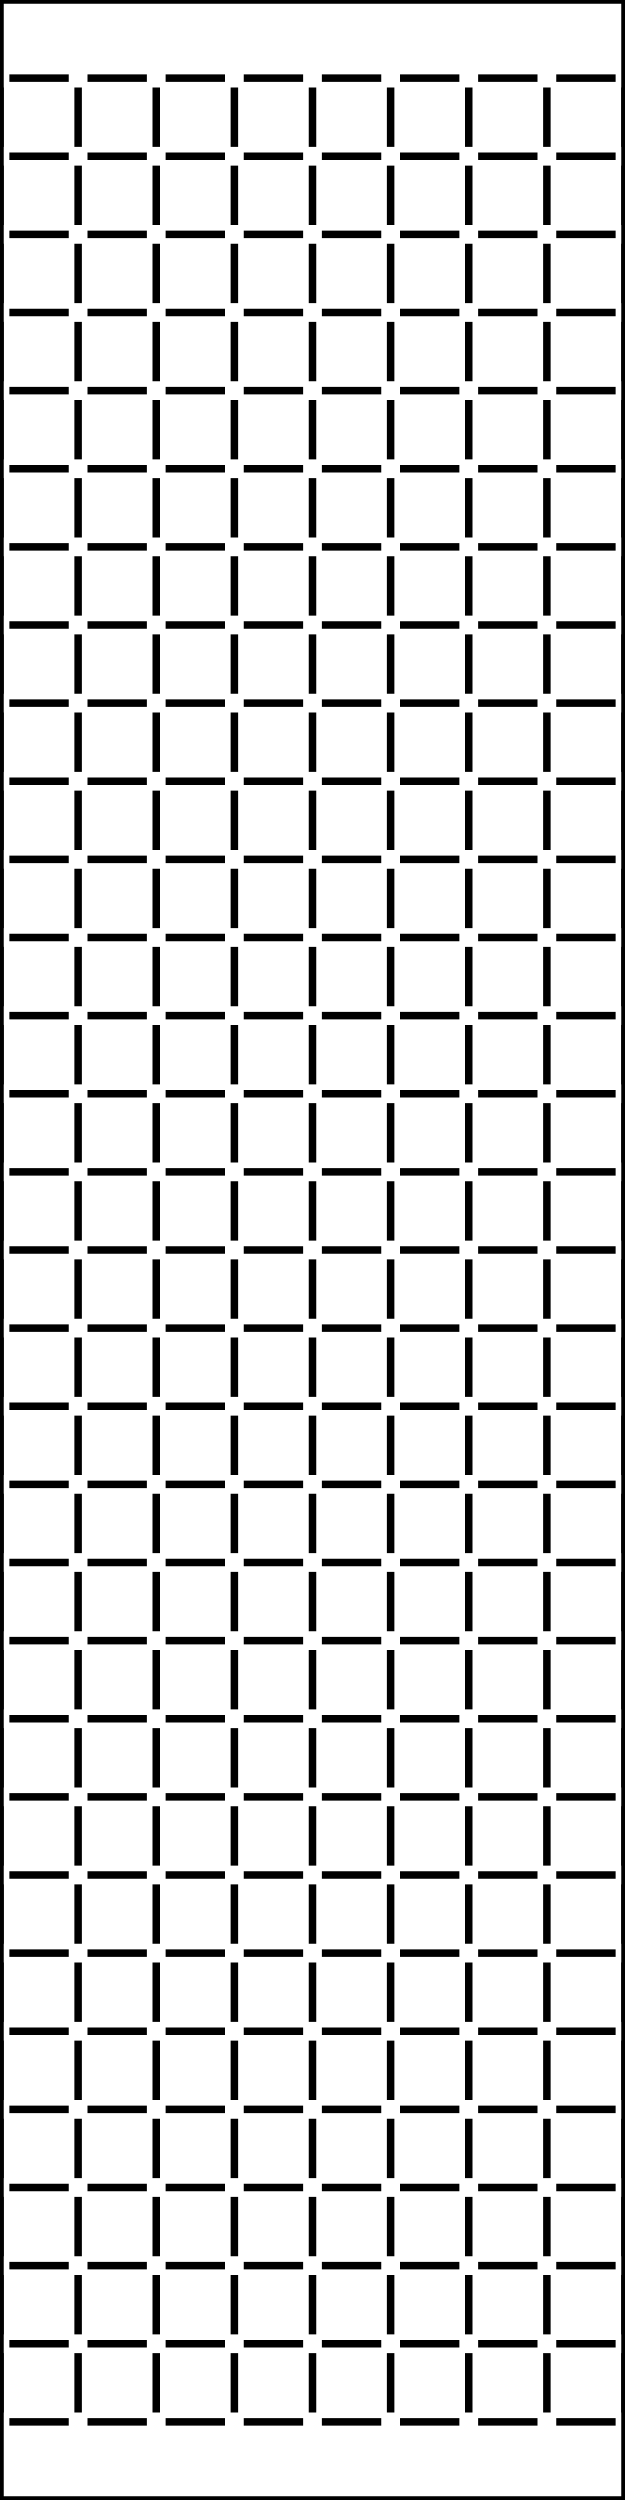
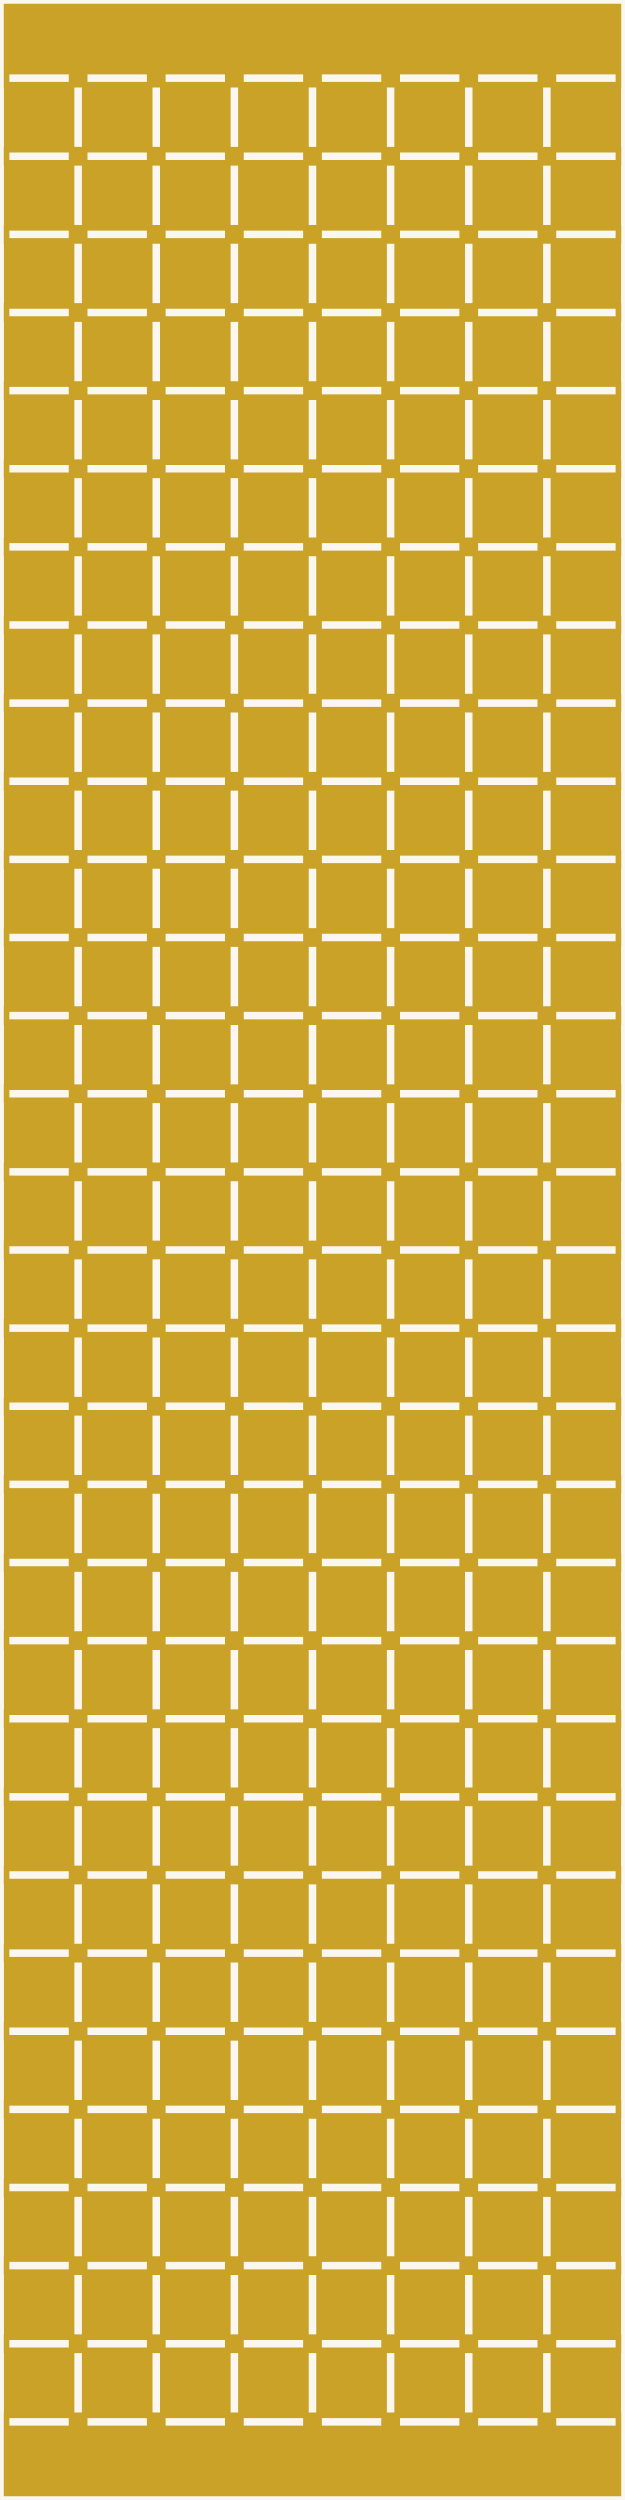
<svg xmlns="http://www.w3.org/2000/svg" version="1.1" width="50mm" height="200mm" viewBox="0 0 50 200">
-   <g fill="none" stroke="#000000" stroke-width="0.6" stroke-linecap="butt">
+   <rect id="display-bg" x="0.0" y="0.0" width="50.0" height="200.0" fill="#c9a227" />
+   <g fill="none" stroke="#faf7f0" stroke-width="0.6" stroke-linecap="butt">
    <g id="outline">
      <rect x="0" y="0" width="50" height="200" />
    </g>
    <g id="hinge-slits">
      <path d="M5.5,6.25 L0.75,6.25" />
      <path d="M11.75,6.25 L7,6.25" />
      <path d="M18,6.25 L13.25,6.25" />
      <path d="M24.25,6.25 L19.5,6.25" />
      <path d="M30.5,6.25 L25.75,6.25" />
      <path d="M36.75,6.25 L32,6.25" />
      <path d="M43,6.25 L38.25,6.25" />
      <path d="M49.25,6.25 L44.5,6.25" />
      <path d="M0,7 L0,11.75" />
      <path d="M6.25,7 L6.25,11.75" />
      <path d="M5.5,12.5 L0.75,12.5" />
      <path d="M12.5,7 L12.5,11.75" />
      <path d="M11.75,12.5 L7,12.5" />
      <path d="M18.75,7 L18.75,11.75" />
      <path d="M18,12.5 L13.25,12.5" />
      <path d="M25,7 L25,11.75" />
      <path d="M24.25,12.5 L19.5,12.5" />
      <path d="M31.25,7 L31.25,11.75" />
      <path d="M30.5,12.5 L25.75,12.5" />
      <path d="M37.5,7 L37.5,11.75" />
      <path d="M36.75,12.5 L32,12.5" />
      <path d="M43.75,7 L43.75,11.75" />
      <path d="M43,12.5 L38.25,12.5" />
      <path d="M50,7 L50,11.75" />
      <path d="M49.25,12.5 L44.5,12.5" />
      <path d="M0,13.25 L0,18" />
      <path d="M6.25,13.25 L6.25,18" />
      <path d="M5.5,18.75 L0.75,18.75" />
      <path d="M12.5,13.25 L12.5,18" />
      <path d="M11.75,18.75 L7,18.75" />
      <path d="M18.75,13.25 L18.75,18" />
      <path d="M18,18.75 L13.25,18.75" />
      <path d="M25,13.25 L25,18" />
      <path d="M24.25,18.75 L19.5,18.75" />
      <path d="M31.25,13.25 L31.25,18" />
      <path d="M30.5,18.75 L25.75,18.75" />
      <path d="M37.5,13.25 L37.5,18" />
      <path d="M36.75,18.75 L32,18.75" />
      <path d="M43.75,13.25 L43.75,18" />
      <path d="M43,18.75 L38.25,18.75" />
      <path d="M50,13.25 L50,18" />
      <path d="M49.25,18.75 L44.5,18.75" />
      <path d="M0,19.5 L0,24.25" />
      <path d="M6.25,19.5 L6.25,24.25" />
      <path d="M5.5,25 L0.75,25" />
      <path d="M12.5,19.5 L12.5,24.25" />
      <path d="M11.75,25 L7,25" />
      <path d="M18.75,19.5 L18.75,24.25" />
      <path d="M18,25 L13.25,25" />
      <path d="M25,19.5 L25,24.25" />
      <path d="M24.25,25 L19.5,25" />
      <path d="M31.25,19.5 L31.25,24.25" />
      <path d="M30.5,25 L25.75,25" />
      <path d="M37.5,19.5 L37.5,24.25" />
      <path d="M36.75,25 L32,25" />
      <path d="M43.75,19.5 L43.75,24.25" />
      <path d="M43,25 L38.25,25" />
      <path d="M50,19.5 L50,24.25" />
      <path d="M49.25,25 L44.5,25" />
      <path d="M0,25.75 L0,30.5" />
      <path d="M6.25,25.75 L6.25,30.5" />
      <path d="M5.5,31.25 L0.75,31.25" />
      <path d="M12.5,25.75 L12.5,30.5" />
      <path d="M11.75,31.25 L7,31.25" />
      <path d="M18.75,25.75 L18.75,30.5" />
      <path d="M18,31.25 L13.25,31.25" />
      <path d="M25,25.75 L25,30.5" />
      <path d="M24.25,31.25 L19.5,31.25" />
      <path d="M31.25,25.75 L31.25,30.5" />
      <path d="M30.5,31.25 L25.75,31.25" />
      <path d="M37.5,25.75 L37.5,30.5" />
      <path d="M36.75,31.25 L32,31.25" />
      <path d="M43.75,25.75 L43.75,30.5" />
      <path d="M43,31.25 L38.25,31.25" />
      <path d="M50,25.75 L50,30.5" />
      <path d="M49.25,31.25 L44.5,31.25" />
      <path d="M0,32 L0,36.75" />
      <path d="M6.25,32 L6.25,36.75" />
      <path d="M5.5,37.5 L0.75,37.5" />
      <path d="M12.5,32 L12.5,36.75" />
      <path d="M11.75,37.5 L7,37.5" />
      <path d="M18.75,32 L18.75,36.75" />
      <path d="M18,37.5 L13.25,37.5" />
      <path d="M25,32 L25,36.75" />
      <path d="M24.25,37.5 L19.5,37.5" />
      <path d="M31.25,32 L31.25,36.75" />
      <path d="M30.5,37.5 L25.75,37.5" />
      <path d="M37.5,32 L37.5,36.75" />
      <path d="M36.75,37.5 L32,37.5" />
      <path d="M43.75,32 L43.75,36.75" />
      <path d="M43,37.5 L38.25,37.5" />
      <path d="M50,32 L50,36.75" />
      <path d="M49.25,37.5 L44.5,37.5" />
      <path d="M0,38.25 L0,43" />
      <path d="M6.25,38.25 L6.25,43" />
      <path d="M5.5,43.75 L0.75,43.75" />
      <path d="M12.5,38.25 L12.5,43" />
      <path d="M11.75,43.75 L7,43.75" />
      <path d="M18.75,38.25 L18.75,43" />
      <path d="M18,43.75 L13.25,43.75" />
      <path d="M25,38.25 L25,43" />
      <path d="M24.25,43.75 L19.5,43.75" />
      <path d="M31.25,38.25 L31.25,43" />
      <path d="M30.5,43.75 L25.75,43.75" />
      <path d="M37.5,38.25 L37.5,43" />
      <path d="M36.75,43.75 L32,43.75" />
      <path d="M43.75,38.25 L43.75,43" />
      <path d="M43,43.75 L38.25,43.75" />
      <path d="M50,38.25 L50,43" />
      <path d="M49.25,43.75 L44.5,43.75" />
      <path d="M0,44.5 L0,49.25" />
      <path d="M6.25,44.5 L6.25,49.25" />
      <path d="M5.5,50 L0.75,50" />
      <path d="M12.5,44.5 L12.5,49.25" />
      <path d="M11.75,50 L7,50" />
      <path d="M18.75,44.5 L18.75,49.25" />
      <path d="M18,50 L13.25,50" />
      <path d="M25,44.5 L25,49.25" />
      <path d="M24.25,50 L19.5,50" />
      <path d="M31.25,44.5 L31.25,49.25" />
      <path d="M30.5,50 L25.75,50" />
      <path d="M37.5,44.5 L37.5,49.25" />
      <path d="M36.75,50 L32,50" />
      <path d="M43.75,44.5 L43.75,49.25" />
      <path d="M43,50 L38.25,50" />
      <path d="M50,44.5 L50,49.25" />
      <path d="M49.25,50 L44.5,50" />
      <path d="M0,50.75 L0,55.5" />
      <path d="M6.25,50.75 L6.25,55.5" />
      <path d="M5.5,56.25 L0.75,56.25" />
      <path d="M12.5,50.75 L12.5,55.5" />
      <path d="M11.75,56.25 L7,56.25" />
      <path d="M18.75,50.75 L18.75,55.5" />
      <path d="M18,56.25 L13.25,56.25" />
      <path d="M25,50.75 L25,55.5" />
      <path d="M24.25,56.25 L19.5,56.25" />
      <path d="M31.25,50.75 L31.25,55.5" />
      <path d="M30.5,56.25 L25.75,56.25" />
      <path d="M37.5,50.75 L37.5,55.5" />
      <path d="M36.75,56.25 L32,56.25" />
      <path d="M43.75,50.75 L43.75,55.5" />
      <path d="M43,56.25 L38.25,56.25" />
      <path d="M50,50.75 L50,55.5" />
      <path d="M49.25,56.25 L44.5,56.25" />
      <path d="M0,57 L0,61.75" />
      <path d="M6.25,57 L6.25,61.75" />
      <path d="M5.5,62.5 L0.75,62.5" />
      <path d="M12.5,57 L12.5,61.75" />
      <path d="M11.75,62.5 L7,62.5" />
      <path d="M18.75,57 L18.75,61.75" />
      <path d="M18,62.5 L13.25,62.5" />
      <path d="M25,57 L25,61.75" />
      <path d="M24.25,62.5 L19.5,62.5" />
      <path d="M31.25,57 L31.25,61.75" />
      <path d="M30.5,62.5 L25.75,62.5" />
      <path d="M37.5,57 L37.5,61.75" />
      <path d="M36.75,62.5 L32,62.5" />
      <path d="M43.75,57 L43.75,61.75" />
      <path d="M43,62.5 L38.25,62.5" />
      <path d="M50,57 L50,61.75" />
      <path d="M49.25,62.5 L44.5,62.5" />
      <path d="M0,63.25 L0,68" />
      <path d="M6.25,63.25 L6.25,68" />
      <path d="M5.5,68.75 L0.75,68.75" />
      <path d="M12.5,63.25 L12.5,68" />
      <path d="M11.75,68.75 L7,68.75" />
      <path d="M18.75,63.25 L18.75,68" />
      <path d="M18,68.75 L13.25,68.75" />
      <path d="M25,63.25 L25,68" />
      <path d="M24.25,68.75 L19.5,68.75" />
      <path d="M31.25,63.25 L31.25,68" />
      <path d="M30.5,68.75 L25.75,68.75" />
      <path d="M37.5,63.25 L37.5,68" />
      <path d="M36.75,68.75 L32,68.75" />
      <path d="M43.75,63.25 L43.75,68" />
      <path d="M43,68.75 L38.25,68.75" />
      <path d="M50,63.25 L50,68" />
      <path d="M49.25,68.75 L44.5,68.75" />
      <path d="M0,69.5 L0,74.25" />
      <path d="M6.25,69.5 L6.25,74.25" />
      <path d="M5.5,75 L0.75,75" />
      <path d="M12.5,69.5 L12.5,74.25" />
      <path d="M11.75,75 L7,75" />
      <path d="M18.75,69.5 L18.75,74.25" />
      <path d="M18,75 L13.25,75" />
      <path d="M25,69.5 L25,74.25" />
      <path d="M24.25,75 L19.5,75" />
      <path d="M31.25,69.5 L31.25,74.25" />
      <path d="M30.5,75 L25.75,75" />
      <path d="M37.5,69.5 L37.5,74.25" />
      <path d="M36.75,75 L32,75" />
      <path d="M43.75,69.5 L43.75,74.25" />
      <path d="M43,75 L38.25,75" />
      <path d="M50,69.5 L50,74.25" />
      <path d="M49.25,75 L44.5,75" />
      <path d="M0,75.75 L0,80.5" />
      <path d="M6.25,75.75 L6.25,80.5" />
      <path d="M5.5,81.25 L0.75,81.25" />
      <path d="M12.5,75.75 L12.5,80.5" />
      <path d="M11.75,81.25 L7,81.25" />
      <path d="M18.75,75.75 L18.75,80.5" />
      <path d="M18,81.25 L13.25,81.25" />
      <path d="M25,75.75 L25,80.5" />
      <path d="M24.25,81.25 L19.5,81.25" />
      <path d="M31.25,75.75 L31.25,80.5" />
      <path d="M30.5,81.25 L25.75,81.25" />
      <path d="M37.5,75.75 L37.5,80.5" />
      <path d="M36.75,81.25 L32,81.25" />
      <path d="M43.75,75.75 L43.75,80.5" />
      <path d="M43,81.25 L38.25,81.25" />
      <path d="M50,75.75 L50,80.5" />
      <path d="M49.25,81.25 L44.5,81.25" />
      <path d="M0,82 L0,86.75" />
      <path d="M6.25,82 L6.25,86.75" />
      <path d="M5.5,87.5 L0.75,87.5" />
      <path d="M12.5,82 L12.5,86.75" />
      <path d="M11.75,87.5 L7,87.5" />
      <path d="M18.75,82 L18.75,86.75" />
      <path d="M18,87.5 L13.25,87.5" />
      <path d="M25,82 L25,86.75" />
      <path d="M24.25,87.5 L19.5,87.5" />
      <path d="M31.25,82 L31.25,86.75" />
      <path d="M30.5,87.5 L25.75,87.5" />
      <path d="M37.5,82 L37.5,86.75" />
      <path d="M36.75,87.5 L32,87.5" />
      <path d="M43.75,82 L43.75,86.75" />
      <path d="M43,87.5 L38.25,87.5" />
      <path d="M50,82 L50,86.75" />
      <path d="M49.25,87.5 L44.5,87.5" />
      <path d="M0,88.25 L0,93" />
      <path d="M6.25,88.25 L6.25,93" />
      <path d="M5.5,93.75 L0.75,93.75" />
      <path d="M12.5,88.25 L12.5,93" />
      <path d="M11.75,93.75 L7,93.75" />
      <path d="M18.75,88.25 L18.75,93" />
      <path d="M18,93.75 L13.25,93.75" />
      <path d="M25,88.25 L25,93" />
      <path d="M24.25,93.75 L19.5,93.75" />
      <path d="M31.25,88.25 L31.25,93" />
      <path d="M30.5,93.75 L25.75,93.75" />
      <path d="M37.5,88.25 L37.5,93" />
      <path d="M36.75,93.75 L32,93.75" />
      <path d="M43.75,88.25 L43.75,93" />
      <path d="M43,93.75 L38.25,93.75" />
      <path d="M50,88.25 L50,93" />
      <path d="M49.25,93.75 L44.5,93.75" />
      <path d="M0,94.5 L0,99.25" />
      <path d="M6.25,94.5 L6.25,99.25" />
      <path d="M5.5,100 L0.75,100" />
      <path d="M12.5,94.5 L12.5,99.25" />
      <path d="M11.75,100 L7,100" />
      <path d="M18.75,94.5 L18.75,99.25" />
      <path d="M18,100 L13.25,100" />
      <path d="M25,94.5 L25,99.25" />
      <path d="M24.25,100 L19.5,100" />
      <path d="M31.25,94.5 L31.25,99.25" />
      <path d="M30.5,100 L25.75,100" />
      <path d="M37.5,94.5 L37.5,99.25" />
      <path d="M36.75,100 L32,100" />
      <path d="M43.75,94.5 L43.75,99.25" />
      <path d="M43,100 L38.25,100" />
      <path d="M50,94.5 L50,99.25" />
      <path d="M49.25,100 L44.5,100" />
      <path d="M0,100.75 L0,105.5" />
      <path d="M6.25,100.75 L6.25,105.5" />
      <path d="M5.5,106.25 L0.75,106.25" />
      <path d="M12.5,100.75 L12.5,105.5" />
      <path d="M11.75,106.25 L7,106.25" />
      <path d="M18.75,100.75 L18.75,105.5" />
      <path d="M18,106.25 L13.25,106.25" />
      <path d="M25,100.75 L25,105.5" />
      <path d="M24.25,106.25 L19.5,106.25" />
      <path d="M31.25,100.75 L31.25,105.5" />
      <path d="M30.5,106.25 L25.75,106.25" />
      <path d="M37.5,100.75 L37.5,105.5" />
      <path d="M36.75,106.25 L32,106.25" />
      <path d="M43.75,100.75 L43.75,105.5" />
      <path d="M43,106.25 L38.25,106.25" />
      <path d="M50,100.75 L50,105.5" />
      <path d="M49.25,106.25 L44.5,106.25" />
      <path d="M0,107 L0,111.75" />
      <path d="M6.25,107 L6.25,111.75" />
      <path d="M5.5,112.5 L0.75,112.5" />
      <path d="M12.5,107 L12.5,111.75" />
      <path d="M11.75,112.5 L7,112.5" />
      <path d="M18.75,107 L18.75,111.75" />
      <path d="M18,112.5 L13.25,112.5" />
      <path d="M25,107 L25,111.75" />
      <path d="M24.25,112.5 L19.5,112.5" />
      <path d="M31.25,107 L31.25,111.75" />
      <path d="M30.5,112.5 L25.75,112.5" />
      <path d="M37.5,107 L37.5,111.75" />
      <path d="M36.75,112.5 L32,112.5" />
      <path d="M43.75,107 L43.75,111.75" />
      <path d="M43,112.5 L38.25,112.5" />
      <path d="M50,107 L50,111.75" />
      <path d="M49.25,112.5 L44.5,112.5" />
      <path d="M0,113.25 L0,118" />
      <path d="M6.25,113.25 L6.25,118" />
      <path d="M5.5,118.75 L0.75,118.75" />
      <path d="M12.5,113.25 L12.5,118" />
      <path d="M11.75,118.75 L7,118.75" />
      <path d="M18.75,113.25 L18.75,118" />
      <path d="M18,118.75 L13.25,118.75" />
      <path d="M25,113.25 L25,118" />
      <path d="M24.25,118.75 L19.5,118.75" />
      <path d="M31.25,113.25 L31.25,118" />
      <path d="M30.5,118.75 L25.75,118.75" />
      <path d="M37.5,113.25 L37.5,118" />
      <path d="M36.75,118.75 L32,118.75" />
      <path d="M43.75,113.25 L43.75,118" />
      <path d="M43,118.75 L38.25,118.75" />
      <path d="M50,113.25 L50,118" />
      <path d="M49.25,118.75 L44.5,118.75" />
      <path d="M0,119.5 L0,124.25" />
      <path d="M6.25,119.5 L6.25,124.25" />
      <path d="M5.5,125 L0.75,125" />
      <path d="M12.5,119.5 L12.5,124.25" />
      <path d="M11.75,125 L7,125" />
      <path d="M18.75,119.5 L18.75,124.25" />
      <path d="M18,125 L13.25,125" />
      <path d="M25,119.5 L25,124.25" />
      <path d="M24.25,125 L19.5,125" />
      <path d="M31.25,119.5 L31.25,124.25" />
      <path d="M30.5,125 L25.75,125" />
      <path d="M37.5,119.5 L37.5,124.25" />
      <path d="M36.75,125 L32,125" />
      <path d="M43.75,119.5 L43.75,124.25" />
      <path d="M43,125 L38.25,125" />
      <path d="M50,119.5 L50,124.25" />
      <path d="M49.25,125 L44.5,125" />
      <path d="M0,125.75 L0,130.5" />
      <path d="M6.25,125.75 L6.25,130.5" />
      <path d="M5.5,131.25 L0.75,131.25" />
      <path d="M12.5,125.75 L12.5,130.5" />
      <path d="M11.75,131.25 L7,131.25" />
      <path d="M18.75,125.75 L18.75,130.5" />
      <path d="M18,131.25 L13.25,131.25" />
      <path d="M25,125.75 L25,130.5" />
      <path d="M24.25,131.25 L19.5,131.25" />
      <path d="M31.25,125.75 L31.25,130.5" />
      <path d="M30.5,131.25 L25.75,131.25" />
      <path d="M37.5,125.75 L37.5,130.5" />
      <path d="M36.75,131.25 L32,131.25" />
      <path d="M43.75,125.75 L43.75,130.5" />
      <path d="M43,131.25 L38.25,131.25" />
      <path d="M50,125.75 L50,130.5" />
      <path d="M49.25,131.25 L44.5,131.25" />
      <path d="M0,132 L0,136.75" />
      <path d="M6.25,132 L6.25,136.75" />
      <path d="M5.5,137.5 L0.75,137.5" />
      <path d="M12.5,132 L12.5,136.75" />
      <path d="M11.75,137.5 L7,137.5" />
      <path d="M18.75,132 L18.75,136.75" />
      <path d="M18,137.5 L13.25,137.5" />
      <path d="M25,132 L25,136.75" />
      <path d="M24.25,137.5 L19.5,137.5" />
      <path d="M31.25,132 L31.25,136.75" />
      <path d="M30.5,137.5 L25.75,137.5" />
      <path d="M37.5,132 L37.5,136.75" />
      <path d="M36.75,137.5 L32,137.5" />
      <path d="M43.75,132 L43.75,136.75" />
      <path d="M43,137.5 L38.25,137.5" />
      <path d="M50,132 L50,136.75" />
      <path d="M49.25,137.5 L44.5,137.5" />
      <path d="M0,138.25 L0,143" />
      <path d="M6.25,138.25 L6.25,143" />
      <path d="M5.5,143.75 L0.75,143.75" />
      <path d="M12.5,138.25 L12.5,143" />
      <path d="M11.75,143.75 L7,143.75" />
      <path d="M18.75,138.25 L18.75,143" />
      <path d="M18,143.75 L13.25,143.75" />
      <path d="M25,138.25 L25,143" />
      <path d="M24.25,143.75 L19.5,143.75" />
      <path d="M31.25,138.25 L31.25,143" />
      <path d="M30.5,143.75 L25.75,143.75" />
      <path d="M37.5,138.25 L37.5,143" />
      <path d="M36.75,143.75 L32,143.75" />
      <path d="M43.75,138.25 L43.75,143" />
      <path d="M43,143.75 L38.25,143.75" />
      <path d="M50,138.25 L50,143" />
      <path d="M49.25,143.75 L44.5,143.75" />
      <path d="M0,144.5 L0,149.25" />
      <path d="M6.25,144.5 L6.25,149.25" />
      <path d="M5.5,150 L0.75,150" />
      <path d="M12.5,144.5 L12.5,149.25" />
      <path d="M11.75,150 L7,150" />
      <path d="M18.75,144.5 L18.75,149.25" />
      <path d="M18,150 L13.25,150" />
      <path d="M25,144.5 L25,149.25" />
      <path d="M24.25,150 L19.5,150" />
      <path d="M31.25,144.5 L31.25,149.25" />
      <path d="M30.5,150 L25.75,150" />
      <path d="M37.5,144.5 L37.5,149.25" />
      <path d="M36.75,150 L32,150" />
      <path d="M43.75,144.5 L43.75,149.25" />
      <path d="M43,150 L38.25,150" />
      <path d="M50,144.5 L50,149.25" />
      <path d="M49.25,150 L44.5,150" />
      <path d="M0,150.75 L0,155.5" />
      <path d="M6.25,150.75 L6.25,155.5" />
      <path d="M5.5,156.25 L0.75,156.25" />
      <path d="M12.5,150.75 L12.5,155.5" />
      <path d="M11.75,156.25 L7,156.25" />
      <path d="M18.75,150.75 L18.75,155.5" />
      <path d="M18,156.25 L13.25,156.25" />
      <path d="M25,150.75 L25,155.5" />
      <path d="M24.25,156.25 L19.5,156.25" />
      <path d="M31.25,150.75 L31.25,155.5" />
      <path d="M30.5,156.25 L25.75,156.25" />
      <path d="M37.5,150.75 L37.5,155.5" />
      <path d="M36.75,156.25 L32,156.25" />
      <path d="M43.75,150.75 L43.75,155.5" />
      <path d="M43,156.25 L38.25,156.25" />
      <path d="M50,150.75 L50,155.5" />
      <path d="M49.25,156.25 L44.5,156.25" />
      <path d="M0,157 L0,161.75" />
      <path d="M6.25,157 L6.25,161.75" />
      <path d="M5.5,162.5 L0.75,162.5" />
      <path d="M12.5,157 L12.5,161.75" />
      <path d="M11.75,162.5 L7,162.5" />
      <path d="M18.75,157 L18.75,161.75" />
      <path d="M18,162.5 L13.25,162.5" />
      <path d="M25,157 L25,161.75" />
      <path d="M24.25,162.5 L19.5,162.5" />
      <path d="M31.25,157 L31.25,161.75" />
      <path d="M30.5,162.5 L25.75,162.5" />
      <path d="M37.5,157 L37.5,161.75" />
      <path d="M36.75,162.5 L32,162.5" />
      <path d="M43.75,157 L43.75,161.75" />
      <path d="M43,162.5 L38.25,162.5" />
      <path d="M50,157 L50,161.75" />
      <path d="M49.25,162.5 L44.5,162.5" />
      <path d="M0,163.25 L0,168" />
      <path d="M6.25,163.25 L6.25,168" />
      <path d="M5.5,168.75 L0.75,168.75" />
      <path d="M12.5,163.25 L12.5,168" />
      <path d="M11.75,168.75 L7,168.75" />
      <path d="M18.75,163.25 L18.75,168" />
      <path d="M18,168.75 L13.25,168.75" />
      <path d="M25,163.25 L25,168" />
      <path d="M24.25,168.75 L19.5,168.75" />
      <path d="M31.25,163.25 L31.25,168" />
      <path d="M30.5,168.75 L25.75,168.75" />
      <path d="M37.5,163.25 L37.5,168" />
      <path d="M36.75,168.75 L32,168.75" />
      <path d="M43.75,163.25 L43.75,168" />
      <path d="M43,168.75 L38.25,168.75" />
      <path d="M50,163.25 L50,168" />
      <path d="M49.25,168.75 L44.5,168.75" />
      <path d="M0,169.5 L0,174.25" />
      <path d="M6.25,169.5 L6.25,174.25" />
      <path d="M5.5,175 L0.75,175" />
      <path d="M12.5,169.5 L12.5,174.25" />
      <path d="M11.75,175 L7,175" />
      <path d="M18.75,169.5 L18.75,174.25" />
      <path d="M18,175 L13.25,175" />
      <path d="M25,169.5 L25,174.25" />
      <path d="M24.25,175 L19.5,175" />
      <path d="M31.25,169.5 L31.25,174.25" />
      <path d="M30.5,175 L25.75,175" />
      <path d="M37.5,169.5 L37.5,174.25" />
      <path d="M36.75,175 L32,175" />
      <path d="M43.75,169.5 L43.75,174.25" />
      <path d="M43,175 L38.25,175" />
      <path d="M50,169.5 L50,174.25" />
      <path d="M49.25,175 L44.5,175" />
      <path d="M0,175.75 L0,180.5" />
      <path d="M6.25,175.75 L6.25,180.5" />
      <path d="M5.5,181.25 L0.75,181.25" />
      <path d="M12.5,175.75 L12.5,180.5" />
      <path d="M11.75,181.25 L7,181.25" />
      <path d="M18.75,175.75 L18.75,180.5" />
      <path d="M18,181.25 L13.25,181.25" />
      <path d="M25,175.75 L25,180.5" />
      <path d="M24.25,181.25 L19.5,181.25" />
      <path d="M31.25,175.75 L31.25,180.5" />
      <path d="M30.5,181.25 L25.75,181.25" />
      <path d="M37.5,175.75 L37.5,180.5" />
      <path d="M36.75,181.25 L32,181.25" />
      <path d="M43.75,175.75 L43.75,180.5" />
      <path d="M43,181.25 L38.25,181.25" />
      <path d="M50,175.75 L50,180.5" />
      <path d="M49.25,181.25 L44.5,181.25" />
      <path d="M0,182 L0,186.75" />
      <path d="M6.25,182 L6.25,186.75" />
      <path d="M5.5,187.5 L0.75,187.5" />
      <path d="M12.5,182 L12.5,186.75" />
      <path d="M11.75,187.5 L7,187.5" />
      <path d="M18.75,182 L18.75,186.75" />
      <path d="M18,187.5 L13.25,187.5" />
      <path d="M25,182 L25,186.75" />
      <path d="M24.25,187.5 L19.5,187.5" />
      <path d="M31.25,182 L31.25,186.75" />
      <path d="M30.5,187.5 L25.75,187.5" />
      <path d="M37.5,182 L37.5,186.75" />
      <path d="M36.75,187.5 L32,187.5" />
      <path d="M43.75,182 L43.75,186.75" />
      <path d="M43,187.5 L38.25,187.5" />
      <path d="M50,182 L50,186.75" />
      <path d="M49.25,187.5 L44.5,187.5" />
      <path d="M0,188.25 L0,193" />
      <path d="M6.25,188.25 L6.25,193" />
      <path d="M5.5,193.75 L0.75,193.75" />
      <path d="M12.5,188.25 L12.5,193" />
      <path d="M11.75,193.75 L7,193.75" />
      <path d="M18.75,188.25 L18.75,193" />
      <path d="M18,193.75 L13.25,193.75" />
      <path d="M25,188.25 L25,193" />
      <path d="M24.25,193.75 L19.5,193.75" />
      <path d="M31.25,188.25 L31.25,193" />
      <path d="M30.5,193.75 L25.75,193.75" />
      <path d="M37.5,188.25 L37.5,193" />
      <path d="M36.75,193.75 L32,193.75" />
      <path d="M43.75,188.25 L43.75,193" />
      <path d="M43,193.75 L38.25,193.75" />
      <path d="M50,188.25 L50,193" />
      <path d="M49.25,193.75 L44.5,193.75" />
    </g>
  </g>
</svg>
